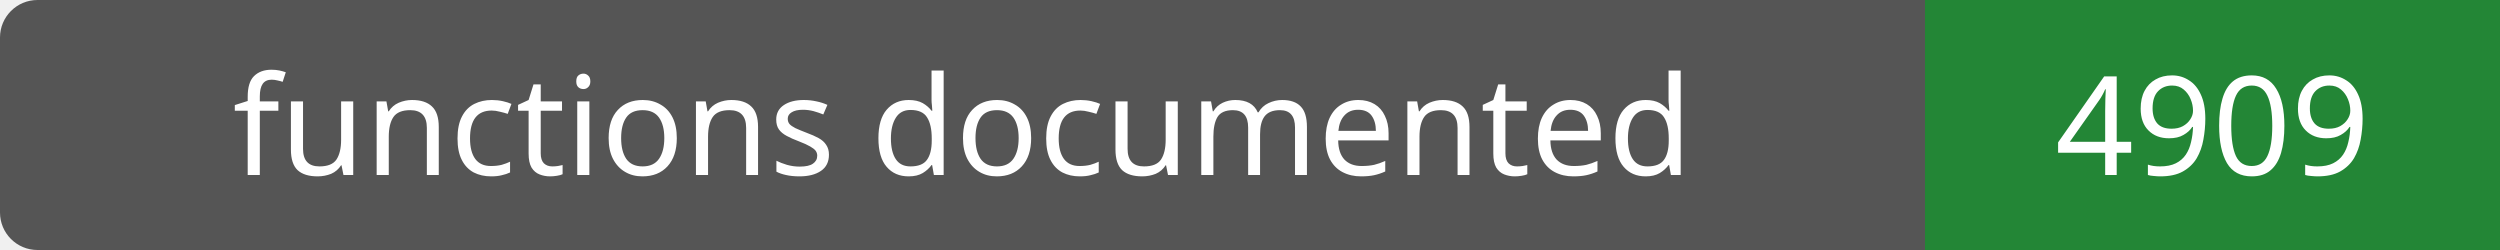
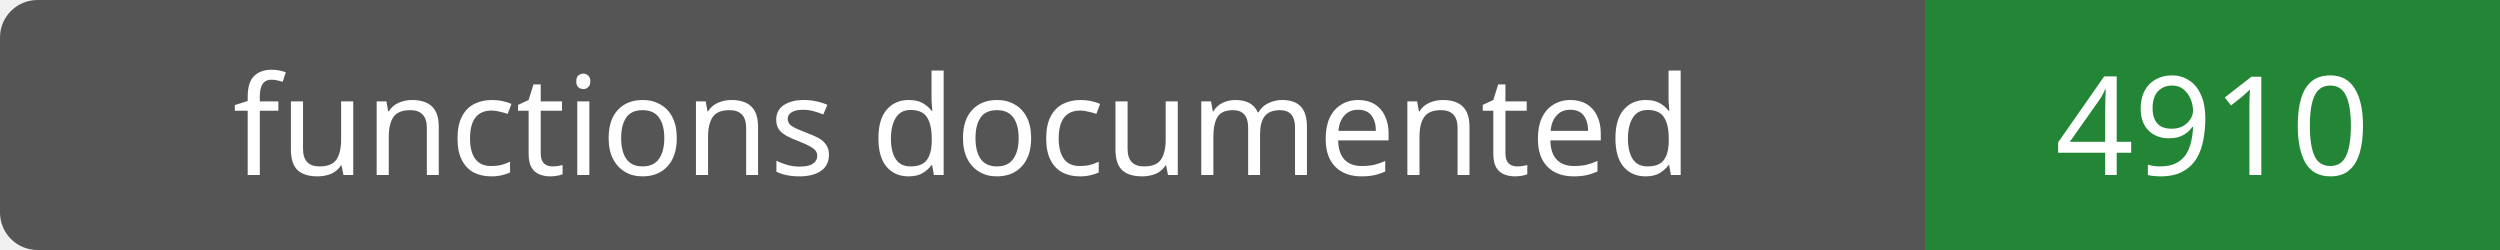
- <svg xmlns="http://www.w3.org/2000/svg" width="200" height="20" role="img" aria-label="functions documented: 4909">
+ <svg xmlns="http://www.w3.org/2000/svg" width="200" height="20" role="img" aria-label="functions documented: 4910">
  <rect width="200" height="20" rx="3" fill="#555" />
  <path fill="#238636" d="M154 0h46v20H154z" />
  <g fill="#fff" text-anchor="middle" font-family="Verdana,sans-serif" font-size="11">
    <text x="77.0" y="14">functions documented</text>
-     <text x="177.0" y="14">4909</text>
+     <text x="177.0" y="14">4910</text>
  </g>
</svg>
